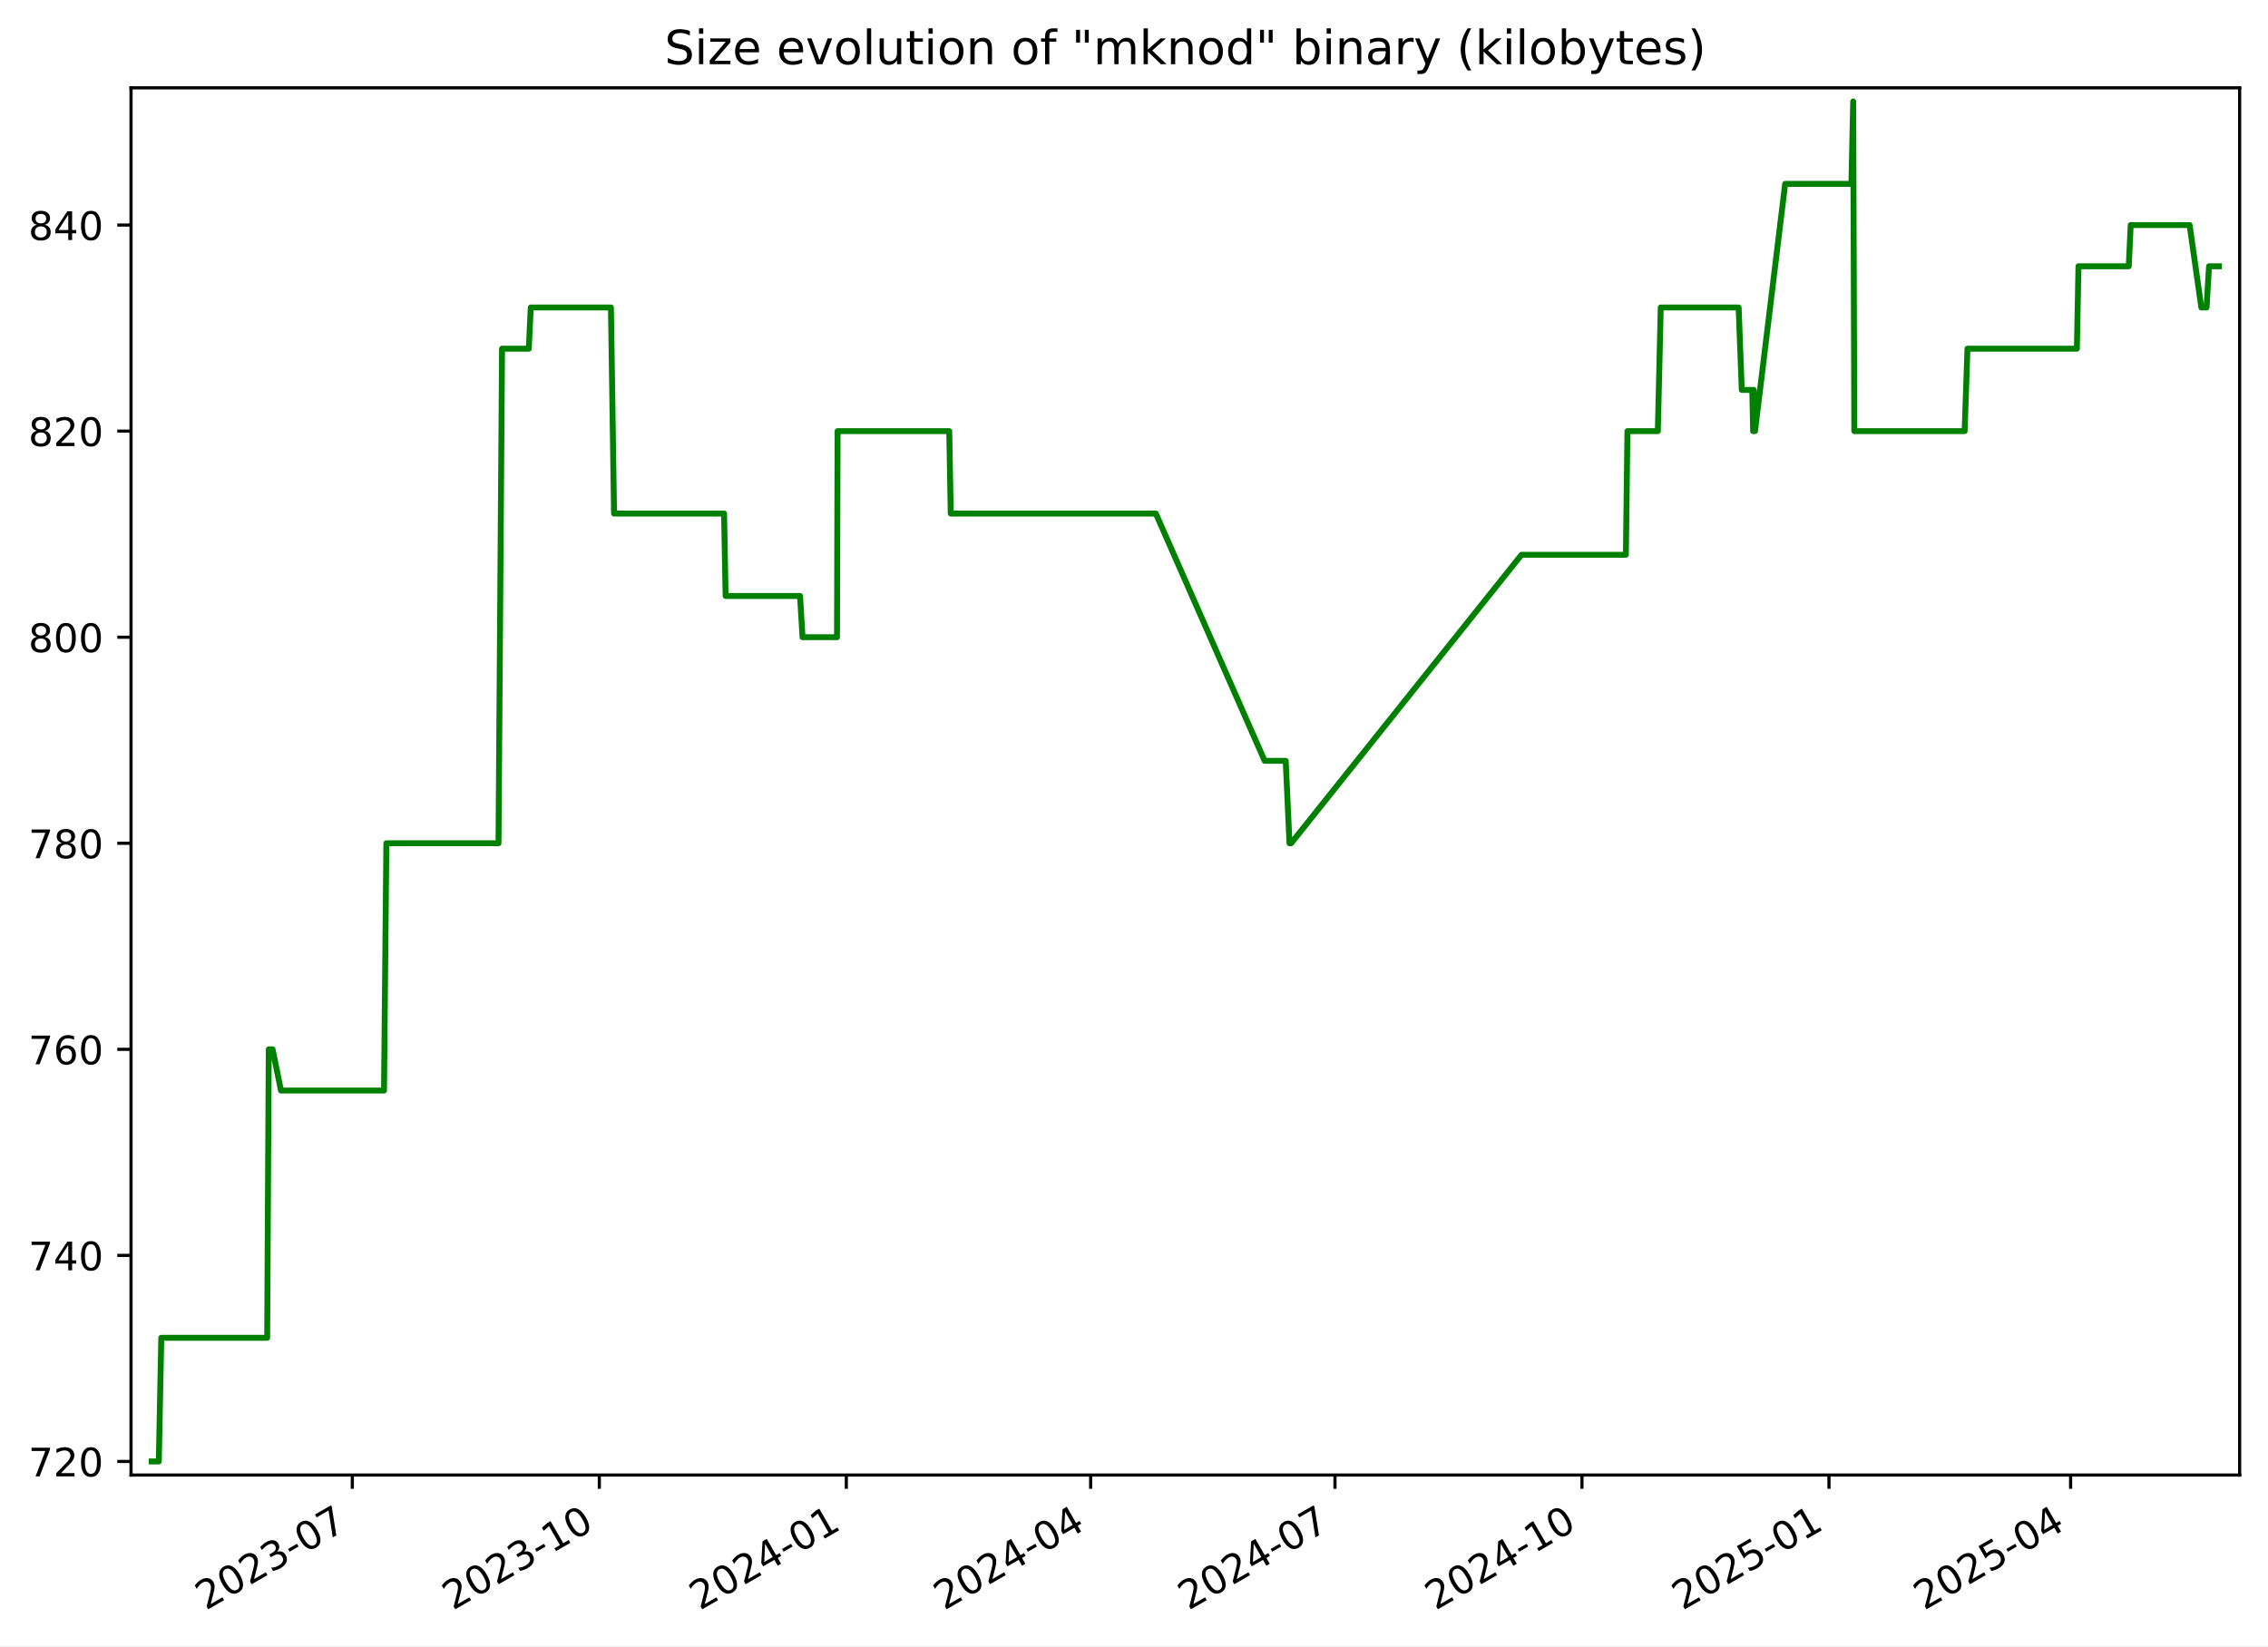
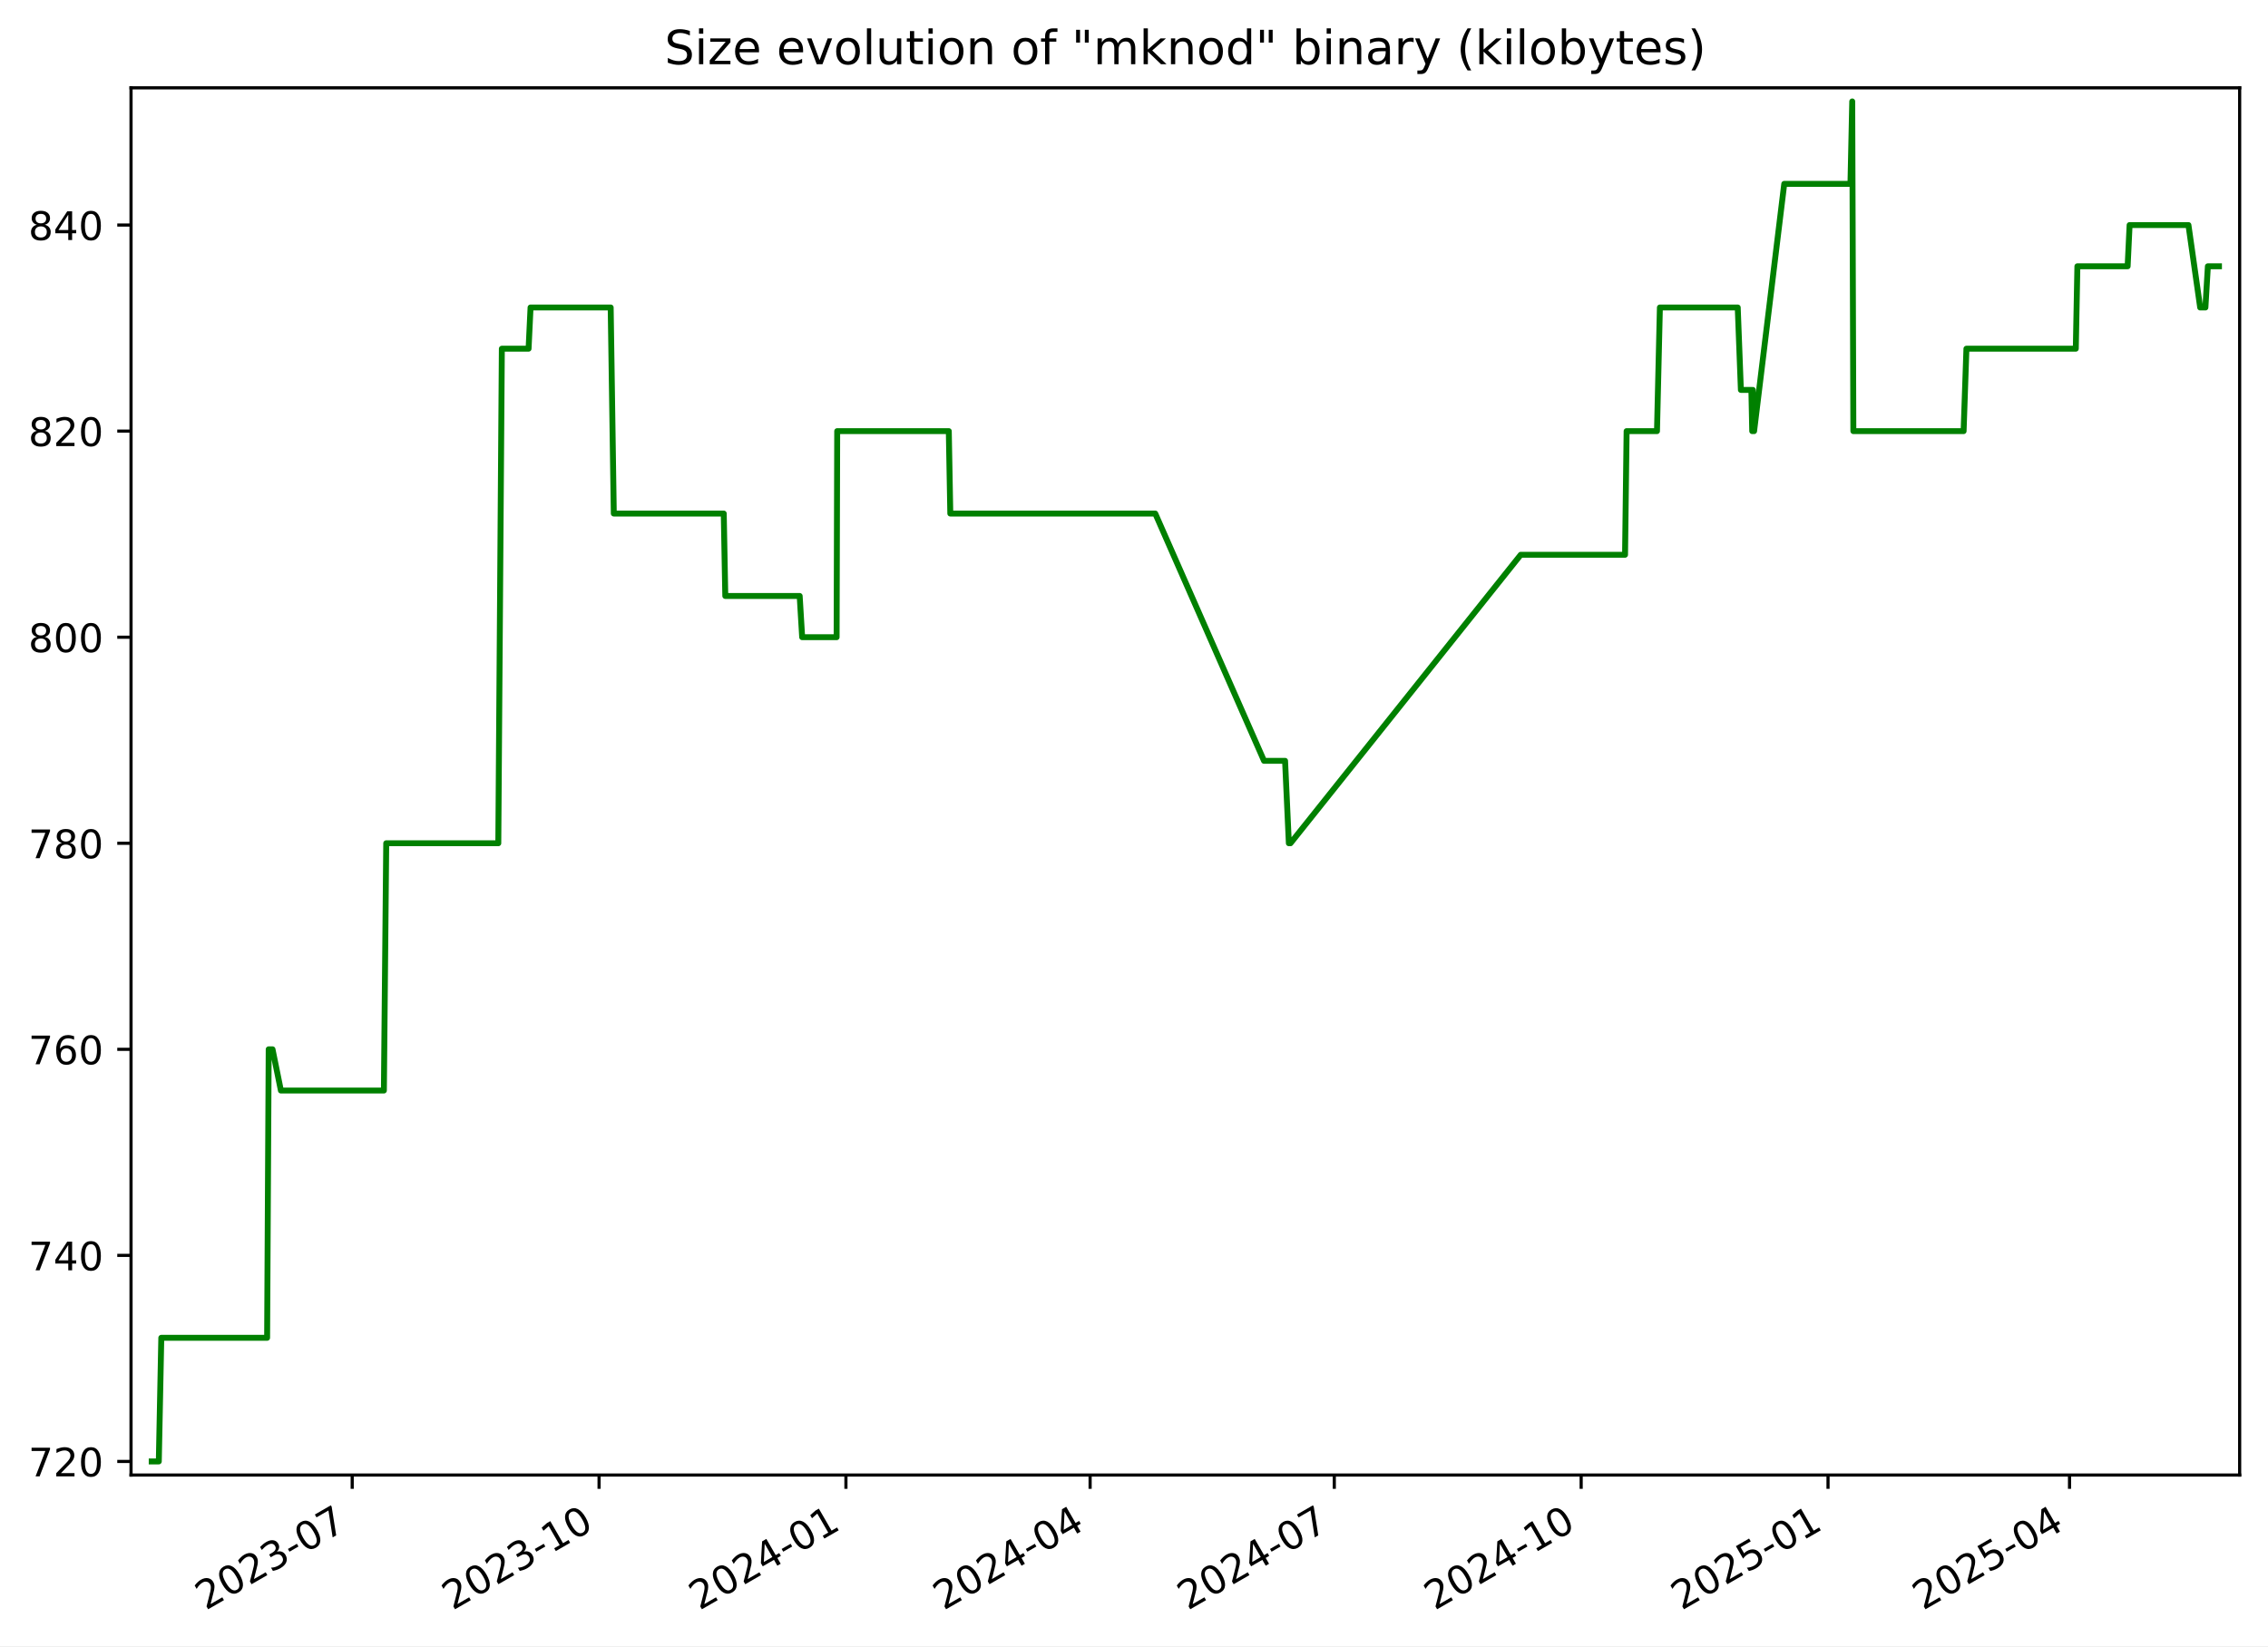
<svg xmlns="http://www.w3.org/2000/svg" xmlns:xlink="http://www.w3.org/1999/xlink" width="576.168pt" height="418.303pt" viewBox="0 0 576.168 418.303" version="1.1">
  <defs>
    <style type="text/css">*{stroke-linejoin: round; stroke-linecap: butt}</style>
  </defs>
  <g id="figure_1">
    <g id="patch_1">
      <path d="M -0 418.303  L 576.168 418.303  L 576.168 0  L -0 0  z " style="fill: #ffffff" />
    </g>
    <g id="axes_1">
      <g id="patch_2">
        <path d="M 33.288 374.83  L 568.967 374.83  L 568.967 22.318  L 33.288 22.318  z " style="fill: #ffffff" />
      </g>
      <g id="matplotlib.axis_1">
        <g id="xtick_1">
          <g id="line2d_1">
            <defs>
-               <path id="mafaecf4acc" d="M 0 0  L 0 3.5  " style="stroke: #000000; stroke-width: 0.8" />
+               <path id="me7b72e804b" d="M 0 0  L 0 3.5  " style="stroke: #000000; stroke-width: 0.8" />
            </defs>
            <g>
-               <use xlink:href="#mafaecf4acc" x="89.503" y="374.83" style="stroke: #000000; stroke-width: 0.8" />
+               <use xlink:href="#me7b72e804b" x="89.474" y="374.83" style="stroke: #000000; stroke-width: 0.8" />
            </g>
          </g>
          <g id="text_1">
-             <g transform="translate(52.27839 409.302) rotate(-30) scale(0.1 -0.1)">
+             <g transform="translate(52.24963 409.302) rotate(-30) scale(0.1 -0.1)">
              <defs>
                <path id="DejaVuSans-32" d="M 1228 531  L 3431 531  L 3431 0  L 469 0  L 469 531  Q 828 903 1448 1529  Q 2069 2156 2228 2338  Q 2531 2678 2651 2914  Q 2772 3150 2772 3378  Q 2772 3750 2511 3984  Q 2250 4219 1831 4219  Q 1534 4219 1204 4116  Q 875 4013 500 3803  L 500 4441  Q 881 4594 1212 4672  Q 1544 4750 1819 4750  Q 2544 4750 2975 4387  Q 3406 4025 3406 3419  Q 3406 3131 3298 2873  Q 3191 2616 2906 2266  Q 2828 2175 2409 1742  Q 1991 1309 1228 531  z " transform="scale(0.015625)" />
                <path id="DejaVuSans-30" d="M 2034 4250  Q 1547 4250 1301 3770  Q 1056 3291 1056 2328  Q 1056 1369 1301 889  Q 1547 409 2034 409  Q 2525 409 2770 889  Q 3016 1369 3016 2328  Q 3016 3291 2770 3770  Q 2525 4250 2034 4250  z M 2034 4750  Q 2819 4750 3233 4129  Q 3647 3509 3647 2328  Q 3647 1150 3233 529  Q 2819 -91 2034 -91  Q 1250 -91 836 529  Q 422 1150 422 2328  Q 422 3509 836 4129  Q 1250 4750 2034 4750  z " transform="scale(0.015625)" />
                <path id="DejaVuSans-33" d="M 2597 2516  Q 3050 2419 3304 2112  Q 3559 1806 3559 1356  Q 3559 666 3084 287  Q 2609 -91 1734 -91  Q 1441 -91 1130 -33  Q 819 25 488 141  L 488 750  Q 750 597 1062 519  Q 1375 441 1716 441  Q 2309 441 2620 675  Q 2931 909 2931 1356  Q 2931 1769 2642 2001  Q 2353 2234 1838 2234  L 1294 2234  L 1294 2753  L 1863 2753  Q 2328 2753 2575 2939  Q 2822 3125 2822 3475  Q 2822 3834 2567 4026  Q 2313 4219 1838 4219  Q 1578 4219 1281 4162  Q 984 4106 628 3988  L 628 4550  Q 988 4650 1302 4700  Q 1616 4750 1894 4750  Q 2613 4750 3031 4423  Q 3450 4097 3450 3541  Q 3450 3153 3228 2886  Q 3006 2619 2597 2516  z " transform="scale(0.015625)" />
                <path id="DejaVuSans-2d" d="M 313 2009  L 1997 2009  L 1997 1497  L 313 1497  L 313 2009  z " transform="scale(0.015625)" />
                <path id="DejaVuSans-37" d="M 525 4666  L 3525 4666  L 3525 4397  L 1831 0  L 1172 0  L 2766 4134  L 525 4134  L 525 4666  z " transform="scale(0.015625)" />
              </defs>
              <use xlink:href="#DejaVuSans-32" />
              <use xlink:href="#DejaVuSans-30" x="63.623" />
              <use xlink:href="#DejaVuSans-32" x="127.246" />
              <use xlink:href="#DejaVuSans-33" x="190.869" />
              <use xlink:href="#DejaVuSans-2d" x="254.492" />
              <use xlink:href="#DejaVuSans-30" x="290.576" />
              <use xlink:href="#DejaVuSans-37" x="354.199" />
            </g>
          </g>
        </g>
        <g id="xtick_2">
          <g id="line2d_2">
            <g>
-               <use xlink:href="#mafaecf4acc" x="152.253" y="374.83" style="stroke: #000000; stroke-width: 0.8" />
+               <use xlink:href="#me7b72e804b" x="152.189" y="374.83" style="stroke: #000000; stroke-width: 0.8" />
            </g>
          </g>
          <g id="text_2">
-             <g transform="translate(115.0279 409.302) rotate(-30) scale(0.1 -0.1)">
+             <g transform="translate(114.9638 409.302) rotate(-30) scale(0.1 -0.1)">
              <defs>
                <path id="DejaVuSans-31" d="M 794 531  L 1825 531  L 1825 4091  L 703 3866  L 703 4441  L 1819 4666  L 2450 4666  L 2450 531  L 3481 531  L 3481 0  L 794 0  L 794 531  z " transform="scale(0.015625)" />
              </defs>
              <use xlink:href="#DejaVuSans-32" />
              <use xlink:href="#DejaVuSans-30" x="63.623" />
              <use xlink:href="#DejaVuSans-32" x="127.246" />
              <use xlink:href="#DejaVuSans-33" x="190.869" />
              <use xlink:href="#DejaVuSans-2d" x="254.492" />
              <use xlink:href="#DejaVuSans-31" x="290.576" />
              <use xlink:href="#DejaVuSans-30" x="354.199" />
            </g>
          </g>
        </g>
        <g id="xtick_3">
          <g id="line2d_3">
            <g>
-               <use xlink:href="#mafaecf4acc" x="215.002" y="374.83" style="stroke: #000000; stroke-width: 0.8" />
+               <use xlink:href="#me7b72e804b" x="214.903" y="374.83" style="stroke: #000000; stroke-width: 0.8" />
            </g>
          </g>
          <g id="text_3">
-             <g transform="translate(177.7775 409.302) rotate(-30) scale(0.1 -0.1)">
+             <g transform="translate(177.6779 409.302) rotate(-30) scale(0.1 -0.1)">
              <defs>
                <path id="DejaVuSans-34" d="M 2419 4116  L 825 1625  L 2419 1625  L 2419 4116  z M 2253 4666  L 3047 4666  L 3047 1625  L 3713 1625  L 3713 1100  L 3047 1100  L 3047 0  L 2419 0  L 2419 1100  L 313 1100  L 313 1709  L 2253 4666  z " transform="scale(0.015625)" />
              </defs>
              <use xlink:href="#DejaVuSans-32" />
              <use xlink:href="#DejaVuSans-30" x="63.623" />
              <use xlink:href="#DejaVuSans-32" x="127.246" />
              <use xlink:href="#DejaVuSans-34" x="190.869" />
              <use xlink:href="#DejaVuSans-2d" x="254.492" />
              <use xlink:href="#DejaVuSans-30" x="290.576" />
              <use xlink:href="#DejaVuSans-31" x="354.199" />
            </g>
          </g>
        </g>
        <g id="xtick_4">
          <g id="line2d_4">
            <g>
-               <use xlink:href="#mafaecf4acc" x="277.07" y="374.83" style="stroke: #000000; stroke-width: 0.8" />
+               <use xlink:href="#me7b72e804b" x="276.935" y="374.83" style="stroke: #000000; stroke-width: 0.8" />
            </g>
          </g>
          <g id="text_4">
-             <g transform="translate(239.845 409.302) rotate(-30) scale(0.1 -0.1)">
+             <g transform="translate(239.7104 409.302) rotate(-30) scale(0.1 -0.1)">
              <use xlink:href="#DejaVuSans-32" />
              <use xlink:href="#DejaVuSans-30" x="63.623" />
              <use xlink:href="#DejaVuSans-32" x="127.246" />
              <use xlink:href="#DejaVuSans-34" x="190.869" />
              <use xlink:href="#DejaVuSans-2d" x="254.492" />
              <use xlink:href="#DejaVuSans-30" x="290.576" />
              <use xlink:href="#DejaVuSans-34" x="354.199" />
            </g>
          </g>
        </g>
        <g id="xtick_5">
          <g id="line2d_5">
            <g>
-               <use xlink:href="#mafaecf4acc" x="339.137" y="374.83" style="stroke: #000000; stroke-width: 0.8" />
+               <use xlink:href="#me7b72e804b" x="338.968" y="374.83" style="stroke: #000000; stroke-width: 0.8" />
            </g>
          </g>
          <g id="text_5">
-             <g transform="translate(301.9125 409.302) rotate(-30) scale(0.1 -0.1)">
+             <g transform="translate(301.7428 409.302) rotate(-30) scale(0.1 -0.1)">
              <use xlink:href="#DejaVuSans-32" />
              <use xlink:href="#DejaVuSans-30" x="63.623" />
              <use xlink:href="#DejaVuSans-32" x="127.246" />
              <use xlink:href="#DejaVuSans-34" x="190.869" />
              <use xlink:href="#DejaVuSans-2d" x="254.492" />
              <use xlink:href="#DejaVuSans-30" x="290.576" />
              <use xlink:href="#DejaVuSans-37" x="354.199" />
            </g>
          </g>
        </g>
        <g id="xtick_6">
          <g id="line2d_6">
            <g>
-               <use xlink:href="#mafaecf4acc" x="401.887" y="374.83" style="stroke: #000000; stroke-width: 0.8" />
+               <use xlink:href="#me7b72e804b" x="401.682" y="374.83" style="stroke: #000000; stroke-width: 0.8" />
            </g>
          </g>
          <g id="text_6">
-             <g transform="translate(364.662 409.302) rotate(-30) scale(0.1 -0.1)">
+             <g transform="translate(364.457 409.302) rotate(-30) scale(0.1 -0.1)">
              <use xlink:href="#DejaVuSans-32" />
              <use xlink:href="#DejaVuSans-30" x="63.623" />
              <use xlink:href="#DejaVuSans-32" x="127.246" />
              <use xlink:href="#DejaVuSans-34" x="190.869" />
              <use xlink:href="#DejaVuSans-2d" x="254.492" />
              <use xlink:href="#DejaVuSans-31" x="290.576" />
              <use xlink:href="#DejaVuSans-30" x="354.199" />
            </g>
          </g>
        </g>
        <g id="xtick_7">
          <g id="line2d_7">
            <g>
-               <use xlink:href="#mafaecf4acc" x="464.636" y="374.83" style="stroke: #000000; stroke-width: 0.8" />
+               <use xlink:href="#me7b72e804b" x="464.396" y="374.83" style="stroke: #000000; stroke-width: 0.8" />
            </g>
          </g>
          <g id="text_7">
-             <g transform="translate(427.4116 409.302) rotate(-30) scale(0.1 -0.1)">
+             <g transform="translate(427.1711 409.302) rotate(-30) scale(0.1 -0.1)">
              <defs>
                <path id="DejaVuSans-35" d="M 691 4666  L 3169 4666  L 3169 4134  L 1269 4134  L 1269 2991  Q 1406 3038 1543 3061  Q 1681 3084 1819 3084  Q 2600 3084 3056 2656  Q 3513 2228 3513 1497  Q 3513 744 3044 326  Q 2575 -91 1722 -91  Q 1428 -91 1123 -41  Q 819 9 494 109  L 494 744  Q 775 591 1075 516  Q 1375 441 1709 441  Q 2250 441 2565 725  Q 2881 1009 2881 1497  Q 2881 1984 2565 2268  Q 2250 2553 1709 2553  Q 1456 2553 1204 2497  Q 953 2441 691 2322  L 691 4666  z " transform="scale(0.015625)" />
              </defs>
              <use xlink:href="#DejaVuSans-32" />
              <use xlink:href="#DejaVuSans-30" x="63.623" />
              <use xlink:href="#DejaVuSans-32" x="127.246" />
              <use xlink:href="#DejaVuSans-35" x="190.869" />
              <use xlink:href="#DejaVuSans-2d" x="254.492" />
              <use xlink:href="#DejaVuSans-30" x="290.576" />
              <use xlink:href="#DejaVuSans-31" x="354.199" />
            </g>
          </g>
        </g>
        <g id="xtick_8">
          <g id="line2d_8">
            <g>
-               <use xlink:href="#mafaecf4acc" x="526.022" y="374.83" style="stroke: #000000; stroke-width: 0.8" />
+               <use xlink:href="#me7b72e804b" x="525.747" y="374.83" style="stroke: #000000; stroke-width: 0.8" />
            </g>
          </g>
          <g id="text_8">
-             <g transform="translate(488.797 409.302) rotate(-30) scale(0.1 -0.1)">
+             <g transform="translate(488.5219 409.302) rotate(-30) scale(0.1 -0.1)">
              <use xlink:href="#DejaVuSans-32" />
              <use xlink:href="#DejaVuSans-30" x="63.623" />
              <use xlink:href="#DejaVuSans-32" x="127.246" />
              <use xlink:href="#DejaVuSans-35" x="190.869" />
              <use xlink:href="#DejaVuSans-2d" x="254.492" />
              <use xlink:href="#DejaVuSans-30" x="290.576" />
              <use xlink:href="#DejaVuSans-34" x="354.199" />
            </g>
          </g>
        </g>
      </g>
      <g id="matplotlib.axis_2">
        <g id="ytick_1">
          <g id="line2d_9">
            <defs>
-               <path id="m028e7579b2" d="M 0 0  L -3.5 0  " style="stroke: #000000; stroke-width: 0.8" />
+               <path id="mff00602210" d="M 0 0  L -3.5 0  " style="stroke: #000000; stroke-width: 0.8" />
            </defs>
            <g>
-               <use xlink:href="#m028e7579b2" x="33.288" y="371.374" style="stroke: #000000; stroke-width: 0.8" />
+               <use xlink:href="#mff00602210" x="33.288" y="371.374" style="stroke: #000000; stroke-width: 0.8" />
            </g>
          </g>
          <g id="text_9">
            <g transform="translate(7.2 375.1733) scale(0.1 -0.1)">
              <use xlink:href="#DejaVuSans-37" />
              <use xlink:href="#DejaVuSans-32" x="63.623" />
              <use xlink:href="#DejaVuSans-30" x="127.246" />
            </g>
          </g>
        </g>
        <g id="ytick_2">
          <g id="line2d_10">
            <g>
-               <use xlink:href="#m028e7579b2" x="33.288" y="319.01" style="stroke: #000000; stroke-width: 0.8" />
+               <use xlink:href="#mff00602210" x="33.288" y="319.01" style="stroke: #000000; stroke-width: 0.8" />
            </g>
          </g>
          <g id="text_10">
            <g transform="translate(7.2 322.8097) scale(0.1 -0.1)">
              <use xlink:href="#DejaVuSans-37" />
              <use xlink:href="#DejaVuSans-34" x="63.623" />
              <use xlink:href="#DejaVuSans-30" x="127.246" />
            </g>
          </g>
        </g>
        <g id="ytick_3">
          <g id="line2d_11">
            <g>
-               <use xlink:href="#m028e7579b2" x="33.288" y="266.647" style="stroke: #000000; stroke-width: 0.8" />
+               <use xlink:href="#mff00602210" x="33.288" y="266.647" style="stroke: #000000; stroke-width: 0.8" />
            </g>
          </g>
          <g id="text_11">
            <g transform="translate(7.2 270.4461) scale(0.1 -0.1)">
              <defs>
                <path id="DejaVuSans-36" d="M 2113 2584  Q 1688 2584 1439 2293  Q 1191 2003 1191 1497  Q 1191 994 1439 701  Q 1688 409 2113 409  Q 2538 409 2786 701  Q 3034 994 3034 1497  Q 3034 2003 2786 2293  Q 2538 2584 2113 2584  z M 3366 4563  L 3366 3988  Q 3128 4100 2886 4159  Q 2644 4219 2406 4219  Q 1781 4219 1451 3797  Q 1122 3375 1075 2522  Q 1259 2794 1537 2939  Q 1816 3084 2150 3084  Q 2853 3084 3261 2657  Q 3669 2231 3669 1497  Q 3669 778 3244 343  Q 2819 -91 2113 -91  Q 1303 -91 875 529  Q 447 1150 447 2328  Q 447 3434 972 4092  Q 1497 4750 2381 4750  Q 2619 4750 2861 4703  Q 3103 4656 3366 4563  z " transform="scale(0.015625)" />
              </defs>
              <use xlink:href="#DejaVuSans-37" />
              <use xlink:href="#DejaVuSans-36" x="63.623" />
              <use xlink:href="#DejaVuSans-30" x="127.246" />
            </g>
          </g>
        </g>
        <g id="ytick_4">
          <g id="line2d_12">
            <g>
-               <use xlink:href="#m028e7579b2" x="33.288" y="214.283" style="stroke: #000000; stroke-width: 0.8" />
+               <use xlink:href="#mff00602210" x="33.288" y="214.283" style="stroke: #000000; stroke-width: 0.8" />
            </g>
          </g>
          <g id="text_12">
            <g transform="translate(7.2 218.0824) scale(0.1 -0.1)">
              <defs>
                <path id="DejaVuSans-38" d="M 2034 2216  Q 1584 2216 1326 1975  Q 1069 1734 1069 1313  Q 1069 891 1326 650  Q 1584 409 2034 409  Q 2484 409 2743 651  Q 3003 894 3003 1313  Q 3003 1734 2745 1975  Q 2488 2216 2034 2216  z M 1403 2484  Q 997 2584 770 2862  Q 544 3141 544 3541  Q 544 4100 942 4425  Q 1341 4750 2034 4750  Q 2731 4750 3128 4425  Q 3525 4100 3525 3541  Q 3525 3141 3298 2862  Q 3072 2584 2669 2484  Q 3125 2378 3379 2068  Q 3634 1759 3634 1313  Q 3634 634 3220 271  Q 2806 -91 2034 -91  Q 1263 -91 848 271  Q 434 634 434 1313  Q 434 1759 690 2068  Q 947 2378 1403 2484  z M 1172 3481  Q 1172 3119 1398 2916  Q 1625 2713 2034 2713  Q 2441 2713 2670 2916  Q 2900 3119 2900 3481  Q 2900 3844 2670 4047  Q 2441 4250 2034 4250  Q 1625 4250 1398 4047  Q 1172 3844 1172 3481  z " transform="scale(0.015625)" />
              </defs>
              <use xlink:href="#DejaVuSans-37" />
              <use xlink:href="#DejaVuSans-38" x="63.623" />
              <use xlink:href="#DejaVuSans-30" x="127.246" />
            </g>
          </g>
        </g>
        <g id="ytick_5">
          <g id="line2d_13">
            <g>
-               <use xlink:href="#m028e7579b2" x="33.288" y="161.92" style="stroke: #000000; stroke-width: 0.8" />
+               <use xlink:href="#mff00602210" x="33.288" y="161.92" style="stroke: #000000; stroke-width: 0.8" />
            </g>
          </g>
          <g id="text_13">
            <g transform="translate(7.2 165.7188) scale(0.1 -0.1)">
              <use xlink:href="#DejaVuSans-38" />
              <use xlink:href="#DejaVuSans-30" x="63.623" />
              <use xlink:href="#DejaVuSans-30" x="127.246" />
            </g>
          </g>
        </g>
        <g id="ytick_6">
          <g id="line2d_14">
            <g>
-               <use xlink:href="#m028e7579b2" x="33.288" y="109.556" style="stroke: #000000; stroke-width: 0.8" />
+               <use xlink:href="#mff00602210" x="33.288" y="109.556" style="stroke: #000000; stroke-width: 0.8" />
            </g>
          </g>
          <g id="text_14">
            <g transform="translate(7.2 113.3552) scale(0.1 -0.1)">
              <use xlink:href="#DejaVuSans-38" />
              <use xlink:href="#DejaVuSans-32" x="63.623" />
              <use xlink:href="#DejaVuSans-30" x="127.246" />
            </g>
          </g>
        </g>
        <g id="ytick_7">
          <g id="line2d_15">
            <g>
-               <use xlink:href="#m028e7579b2" x="33.288" y="57.192" style="stroke: #000000; stroke-width: 0.8" />
+               <use xlink:href="#mff00602210" x="33.288" y="57.192" style="stroke: #000000; stroke-width: 0.8" />
            </g>
          </g>
          <g id="text_15">
            <g transform="translate(7.2 60.99153) scale(0.1 -0.1)">
              <use xlink:href="#DejaVuSans-38" />
              <use xlink:href="#DejaVuSans-34" x="63.623" />
              <use xlink:href="#DejaVuSans-30" x="127.246" />
            </g>
          </g>
        </g>
      </g>
      <g id="line2d_16">
-         <path d="M 38.539 371.374  L 40.345 371.374  L 40.976 339.956  L 67.877 339.956  L 68.276 266.647  L 69.251 266.647  L 71.377 277.12  L 97.558 277.12  L 98.152 214.283  L 126.64 214.283  L 127.538 88.61  L 134.335 88.61  L 134.836 78.138  L 155.206 78.138  L 155.997 130.501  L 183.947 130.501  L 184.338 151.447  L 203.245 151.447  L 203.878 161.92  L 212.635 161.92  L 212.783 109.556  L 241.149 109.556  L 241.532 130.501  L 293.631 130.501  L 321.275 193.338  L 326.625 193.338  L 327.586 214.283  L 328.001 214.283  L 386.53 140.974  L 413.043 140.974  L 413.44 109.556  L 421.161 109.556  L 421.898 78.138  L 441.686 78.138  L 442.487 99.083  L 445.151 99.083  L 445.368 109.556  L 445.518 99.083  L 445.723 109.556  L 445.845 109.556  L 453.506 46.72  L 470.335 46.72  L 470.79 25.774  L 471.076 109.556  L 499.1 109.556  L 499.816 88.61  L 527.617 88.61  L 528.019 67.665  L 540.793 67.665  L 541.291 57.192  L 556.253 57.192  L 559.233 78.138  L 560.562 78.138  L 561.189 67.665  L 563.716 67.665  L 563.716 67.665  " clip-path="url(#p204de2f3a2)" style="fill: none; stroke: #008000; stroke-width: 1.5; stroke-linecap: square" />
+         <path d="M 38.539 371.374  L 40.344 371.374  L 40.975 339.956  L 67.86 339.956  L 68.26 266.647  L 69.234 266.647  L 71.358 277.12  L 97.525 277.12  L 98.118 214.283  L 126.591 214.283  L 127.488 88.61  L 134.281 88.61  L 134.782 78.138  L 155.14 78.138  L 155.931 130.501  L 183.865 130.501  L 184.255 151.447  L 203.152 151.447  L 203.784 161.92  L 212.537 161.92  L 212.684 109.556  L 241.035 109.556  L 241.418 130.501  L 293.487 130.501  L 321.116 193.338  L 326.463 193.338  L 327.423 214.283  L 327.838 214.283  L 386.334 140.974  L 412.831 140.974  L 413.228 109.556  L 420.945 109.556  L 421.682 78.138  L 441.459 78.138  L 442.259 99.083  L 444.922 99.083  L 445.139 109.556  L 445.288 99.083  L 445.493 109.556  L 445.615 109.556  L 453.272 46.72  L 470.092 46.72  L 470.546 25.774  L 470.832 109.556  L 498.84 109.556  L 499.556 88.61  L 527.341 88.61  L 527.743 67.665  L 540.51 67.665  L 541.008 57.192  L 555.961 57.192  L 558.939 78.138  L 560.267 78.138  L 560.894 67.665  L 563.716 67.665  L 563.716 67.665  " clip-path="url(#pa6a6acf824)" style="fill: none; stroke: #008000; stroke-width: 1.5; stroke-linecap: square" />
      </g>
      <g id="patch_3">
        <path d="M 33.288 374.83  L 33.288 22.318  " style="fill: none; stroke: #000000; stroke-width: 0.8; stroke-linejoin: miter; stroke-linecap: square" />
      </g>
      <g id="patch_4">
        <path d="M 568.967 374.83  L 568.967 22.318  " style="fill: none; stroke: #000000; stroke-width: 0.8; stroke-linejoin: miter; stroke-linecap: square" />
      </g>
      <g id="patch_5">
        <path d="M 33.288 374.83  L 568.967 374.83  " style="fill: none; stroke: #000000; stroke-width: 0.8; stroke-linejoin: miter; stroke-linecap: square" />
      </g>
      <g id="patch_6">
        <path d="M 33.288 22.318  L 568.967 22.318  " style="fill: none; stroke: #000000; stroke-width: 0.8; stroke-linejoin: miter; stroke-linecap: square" />
      </g>
      <g id="text_16">
        <g transform="translate(168.8303 16.31812) scale(0.12 -0.12)">
          <defs>
            <path id="DejaVuSans-53" d="M 3425 4513  L 3425 3897  Q 3066 4069 2747 4153  Q 2428 4238 2131 4238  Q 1616 4238 1336 4038  Q 1056 3838 1056 3469  Q 1056 3159 1242 3001  Q 1428 2844 1947 2747  L 2328 2669  Q 3034 2534 3370 2195  Q 3706 1856 3706 1288  Q 3706 609 3251 259  Q 2797 -91 1919 -91  Q 1588 -91 1214 -16  Q 841 59 441 206  L 441 856  Q 825 641 1194 531  Q 1563 422 1919 422  Q 2459 422 2753 634  Q 3047 847 3047 1241  Q 3047 1584 2836 1778  Q 2625 1972 2144 2069  L 1759 2144  Q 1053 2284 737 2584  Q 422 2884 422 3419  Q 422 4038 858 4394  Q 1294 4750 2059 4750  Q 2388 4750 2728 4690  Q 3069 4631 3425 4513  z " transform="scale(0.015625)" />
            <path id="DejaVuSans-69" d="M 603 3500  L 1178 3500  L 1178 0  L 603 0  L 603 3500  z M 603 4863  L 1178 4863  L 1178 4134  L 603 4134  L 603 4863  z " transform="scale(0.015625)" />
            <path id="DejaVuSans-7a" d="M 353 3500  L 3084 3500  L 3084 2975  L 922 459  L 3084 459  L 3084 0  L 275 0  L 275 525  L 2438 3041  L 353 3041  L 353 3500  z " transform="scale(0.015625)" />
            <path id="DejaVuSans-65" d="M 3597 1894  L 3597 1613  L 953 1613  Q 991 1019 1311 708  Q 1631 397 2203 397  Q 2534 397 2845 478  Q 3156 559 3463 722  L 3463 178  Q 3153 47 2828 -22  Q 2503 -91 2169 -91  Q 1331 -91 842 396  Q 353 884 353 1716  Q 353 2575 817 3079  Q 1281 3584 2069 3584  Q 2775 3584 3186 3129  Q 3597 2675 3597 1894  z M 3022 2063  Q 3016 2534 2758 2815  Q 2500 3097 2075 3097  Q 1594 3097 1305 2825  Q 1016 2553 972 2059  L 3022 2063  z " transform="scale(0.015625)" />
            <path id="DejaVuSans-20" transform="scale(0.015625)" />
            <path id="DejaVuSans-76" d="M 191 3500  L 800 3500  L 1894 563  L 2988 3500  L 3597 3500  L 2284 0  L 1503 0  L 191 3500  z " transform="scale(0.015625)" />
            <path id="DejaVuSans-6f" d="M 1959 3097  Q 1497 3097 1228 2736  Q 959 2375 959 1747  Q 959 1119 1226 758  Q 1494 397 1959 397  Q 2419 397 2687 759  Q 2956 1122 2956 1747  Q 2956 2369 2687 2733  Q 2419 3097 1959 3097  z M 1959 3584  Q 2709 3584 3137 3096  Q 3566 2609 3566 1747  Q 3566 888 3137 398  Q 2709 -91 1959 -91  Q 1206 -91 779 398  Q 353 888 353 1747  Q 353 2609 779 3096  Q 1206 3584 1959 3584  z " transform="scale(0.015625)" />
            <path id="DejaVuSans-6c" d="M 603 4863  L 1178 4863  L 1178 0  L 603 0  L 603 4863  z " transform="scale(0.015625)" />
            <path id="DejaVuSans-75" d="M 544 1381  L 544 3500  L 1119 3500  L 1119 1403  Q 1119 906 1312 657  Q 1506 409 1894 409  Q 2359 409 2629 706  Q 2900 1003 2900 1516  L 2900 3500  L 3475 3500  L 3475 0  L 2900 0  L 2900 538  Q 2691 219 2414 64  Q 2138 -91 1772 -91  Q 1169 -91 856 284  Q 544 659 544 1381  z M 1991 3584  L 1991 3584  z " transform="scale(0.015625)" />
            <path id="DejaVuSans-74" d="M 1172 4494  L 1172 3500  L 2356 3500  L 2356 3053  L 1172 3053  L 1172 1153  Q 1172 725 1289 603  Q 1406 481 1766 481  L 2356 481  L 2356 0  L 1766 0  Q 1100 0 847 248  Q 594 497 594 1153  L 594 3053  L 172 3053  L 172 3500  L 594 3500  L 594 4494  L 1172 4494  z " transform="scale(0.015625)" />
            <path id="DejaVuSans-6e" d="M 3513 2113  L 3513 0  L 2938 0  L 2938 2094  Q 2938 2591 2744 2837  Q 2550 3084 2163 3084  Q 1697 3084 1428 2787  Q 1159 2491 1159 1978  L 1159 0  L 581 0  L 581 3500  L 1159 3500  L 1159 2956  Q 1366 3272 1645 3428  Q 1925 3584 2291 3584  Q 2894 3584 3203 3211  Q 3513 2838 3513 2113  z " transform="scale(0.015625)" />
            <path id="DejaVuSans-66" d="M 2375 4863  L 2375 4384  L 1825 4384  Q 1516 4384 1395 4259  Q 1275 4134 1275 3809  L 1275 3500  L 2222 3500  L 2222 3053  L 1275 3053  L 1275 0  L 697 0  L 697 3053  L 147 3053  L 147 3500  L 697 3500  L 697 3744  Q 697 4328 969 4595  Q 1241 4863 1831 4863  L 2375 4863  z " transform="scale(0.015625)" />
            <path id="DejaVuSans-22" d="M 1147 4666  L 1147 2931  L 616 2931  L 616 4666  L 1147 4666  z M 2328 4666  L 2328 2931  L 1797 2931  L 1797 4666  L 2328 4666  z " transform="scale(0.015625)" />
            <path id="DejaVuSans-6d" d="M 3328 2828  Q 3544 3216 3844 3400  Q 4144 3584 4550 3584  Q 5097 3584 5394 3201  Q 5691 2819 5691 2113  L 5691 0  L 5113 0  L 5113 2094  Q 5113 2597 4934 2840  Q 4756 3084 4391 3084  Q 3944 3084 3684 2787  Q 3425 2491 3425 1978  L 3425 0  L 2847 0  L 2847 2094  Q 2847 2600 2669 2842  Q 2491 3084 2119 3084  Q 1678 3084 1418 2786  Q 1159 2488 1159 1978  L 1159 0  L 581 0  L 581 3500  L 1159 3500  L 1159 2956  Q 1356 3278 1631 3431  Q 1906 3584 2284 3584  Q 2666 3584 2933 3390  Q 3200 3197 3328 2828  z " transform="scale(0.015625)" />
            <path id="DejaVuSans-6b" d="M 581 4863  L 1159 4863  L 1159 1991  L 2875 3500  L 3609 3500  L 1753 1863  L 3688 0  L 2938 0  L 1159 1709  L 1159 0  L 581 0  L 581 4863  z " transform="scale(0.015625)" />
            <path id="DejaVuSans-64" d="M 2906 2969  L 2906 4863  L 3481 4863  L 3481 0  L 2906 0  L 2906 525  Q 2725 213 2448 61  Q 2172 -91 1784 -91  Q 1150 -91 751 415  Q 353 922 353 1747  Q 353 2572 751 3078  Q 1150 3584 1784 3584  Q 2172 3584 2448 3432  Q 2725 3281 2906 2969  z M 947 1747  Q 947 1113 1208 752  Q 1469 391 1925 391  Q 2381 391 2643 752  Q 2906 1113 2906 1747  Q 2906 2381 2643 2742  Q 2381 3103 1925 3103  Q 1469 3103 1208 2742  Q 947 2381 947 1747  z " transform="scale(0.015625)" />
            <path id="DejaVuSans-62" d="M 3116 1747  Q 3116 2381 2855 2742  Q 2594 3103 2138 3103  Q 1681 3103 1420 2742  Q 1159 2381 1159 1747  Q 1159 1113 1420 752  Q 1681 391 2138 391  Q 2594 391 2855 752  Q 3116 1113 3116 1747  z M 1159 2969  Q 1341 3281 1617 3432  Q 1894 3584 2278 3584  Q 2916 3584 3314 3078  Q 3713 2572 3713 1747  Q 3713 922 3314 415  Q 2916 -91 2278 -91  Q 1894 -91 1617 61  Q 1341 213 1159 525  L 1159 0  L 581 0  L 581 4863  L 1159 4863  L 1159 2969  z " transform="scale(0.015625)" />
            <path id="DejaVuSans-61" d="M 2194 1759  Q 1497 1759 1228 1600  Q 959 1441 959 1056  Q 959 750 1161 570  Q 1363 391 1709 391  Q 2188 391 2477 730  Q 2766 1069 2766 1631  L 2766 1759  L 2194 1759  z M 3341 1997  L 3341 0  L 2766 0  L 2766 531  Q 2569 213 2275 61  Q 1981 -91 1556 -91  Q 1019 -91 701 211  Q 384 513 384 1019  Q 384 1609 779 1909  Q 1175 2209 1959 2209  L 2766 2209  L 2766 2266  Q 2766 2663 2505 2880  Q 2244 3097 1772 3097  Q 1472 3097 1187 3025  Q 903 2953 641 2809  L 641 3341  Q 956 3463 1253 3523  Q 1550 3584 1831 3584  Q 2591 3584 2966 3190  Q 3341 2797 3341 1997  z " transform="scale(0.015625)" />
            <path id="DejaVuSans-72" d="M 2631 2963  Q 2534 3019 2420 3045  Q 2306 3072 2169 3072  Q 1681 3072 1420 2755  Q 1159 2438 1159 1844  L 1159 0  L 581 0  L 581 3500  L 1159 3500  L 1159 2956  Q 1341 3275 1631 3429  Q 1922 3584 2338 3584  Q 2397 3584 2469 3576  Q 2541 3569 2628 3553  L 2631 2963  z " transform="scale(0.015625)" />
            <path id="DejaVuSans-79" d="M 2059 -325  Q 1816 -950 1584 -1140  Q 1353 -1331 966 -1331  L 506 -1331  L 506 -850  L 844 -850  Q 1081 -850 1212 -737  Q 1344 -625 1503 -206  L 1606 56  L 191 3500  L 800 3500  L 1894 763  L 2988 3500  L 3597 3500  L 2059 -325  z " transform="scale(0.015625)" />
            <path id="DejaVuSans-28" d="M 1984 4856  Q 1566 4138 1362 3434  Q 1159 2731 1159 2009  Q 1159 1288 1364 580  Q 1569 -128 1984 -844  L 1484 -844  Q 1016 -109 783 600  Q 550 1309 550 2009  Q 550 2706 781 3412  Q 1013 4119 1484 4856  L 1984 4856  z " transform="scale(0.015625)" />
            <path id="DejaVuSans-73" d="M 2834 3397  L 2834 2853  Q 2591 2978 2328 3040  Q 2066 3103 1784 3103  Q 1356 3103 1142 2972  Q 928 2841 928 2578  Q 928 2378 1081 2264  Q 1234 2150 1697 2047  L 1894 2003  Q 2506 1872 2764 1633  Q 3022 1394 3022 966  Q 3022 478 2636 193  Q 2250 -91 1575 -91  Q 1294 -91 989 -36  Q 684 19 347 128  L 347 722  Q 666 556 975 473  Q 1284 391 1588 391  Q 1994 391 2212 530  Q 2431 669 2431 922  Q 2431 1156 2273 1281  Q 2116 1406 1581 1522  L 1381 1569  Q 847 1681 609 1914  Q 372 2147 372 2553  Q 372 3047 722 3315  Q 1072 3584 1716 3584  Q 2034 3584 2315 3537  Q 2597 3491 2834 3397  z " transform="scale(0.015625)" />
            <path id="DejaVuSans-29" d="M 513 4856  L 1013 4856  Q 1481 4119 1714 3412  Q 1947 2706 1947 2009  Q 1947 1309 1714 600  Q 1481 -109 1013 -844  L 513 -844  Q 928 -128 1133 580  Q 1338 1288 1338 2009  Q 1338 2731 1133 3434  Q 928 4138 513 4856  z " transform="scale(0.015625)" />
          </defs>
          <use xlink:href="#DejaVuSans-53" />
          <use xlink:href="#DejaVuSans-69" x="63.477" />
          <use xlink:href="#DejaVuSans-7a" x="91.26" />
          <use xlink:href="#DejaVuSans-65" x="143.75" />
          <use xlink:href="#DejaVuSans-20" x="205.273" />
          <use xlink:href="#DejaVuSans-65" x="237.061" />
          <use xlink:href="#DejaVuSans-76" x="298.584" />
          <use xlink:href="#DejaVuSans-6f" x="357.764" />
          <use xlink:href="#DejaVuSans-6c" x="418.945" />
          <use xlink:href="#DejaVuSans-75" x="446.729" />
          <use xlink:href="#DejaVuSans-74" x="510.107" />
          <use xlink:href="#DejaVuSans-69" x="549.316" />
          <use xlink:href="#DejaVuSans-6f" x="577.1" />
          <use xlink:href="#DejaVuSans-6e" x="638.281" />
          <use xlink:href="#DejaVuSans-20" x="701.66" />
          <use xlink:href="#DejaVuSans-6f" x="733.447" />
          <use xlink:href="#DejaVuSans-66" x="794.629" />
          <use xlink:href="#DejaVuSans-20" x="829.834" />
          <use xlink:href="#DejaVuSans-22" x="861.621" />
          <use xlink:href="#DejaVuSans-6d" x="907.617" />
          <use xlink:href="#DejaVuSans-6b" x="1005.029" />
          <use xlink:href="#DejaVuSans-6e" x="1062.939" />
          <use xlink:href="#DejaVuSans-6f" x="1126.318" />
          <use xlink:href="#DejaVuSans-64" x="1187.5" />
          <use xlink:href="#DejaVuSans-22" x="1250.977" />
          <use xlink:href="#DejaVuSans-20" x="1296.973" />
          <use xlink:href="#DejaVuSans-62" x="1328.76" />
          <use xlink:href="#DejaVuSans-69" x="1392.236" />
          <use xlink:href="#DejaVuSans-6e" x="1420.02" />
          <use xlink:href="#DejaVuSans-61" x="1483.398" />
          <use xlink:href="#DejaVuSans-72" x="1544.678" />
          <use xlink:href="#DejaVuSans-79" x="1585.791" />
          <use xlink:href="#DejaVuSans-20" x="1644.971" />
          <use xlink:href="#DejaVuSans-28" x="1676.758" />
          <use xlink:href="#DejaVuSans-6b" x="1715.771" />
          <use xlink:href="#DejaVuSans-69" x="1773.682" />
          <use xlink:href="#DejaVuSans-6c" x="1801.465" />
          <use xlink:href="#DejaVuSans-6f" x="1829.248" />
          <use xlink:href="#DejaVuSans-62" x="1890.43" />
          <use xlink:href="#DejaVuSans-79" x="1953.906" />
          <use xlink:href="#DejaVuSans-74" x="2013.086" />
          <use xlink:href="#DejaVuSans-65" x="2052.295" />
          <use xlink:href="#DejaVuSans-73" x="2113.818" />
          <use xlink:href="#DejaVuSans-29" x="2165.918" />
        </g>
      </g>
    </g>
  </g>
  <defs>
-     <clipPath id="p204de2f3a2">
+     <clipPath id="pa6a6acf824">
      <rect x="33.288" y="22.318" width="535.68" height="352.512" />
    </clipPath>
  </defs>
</svg>
